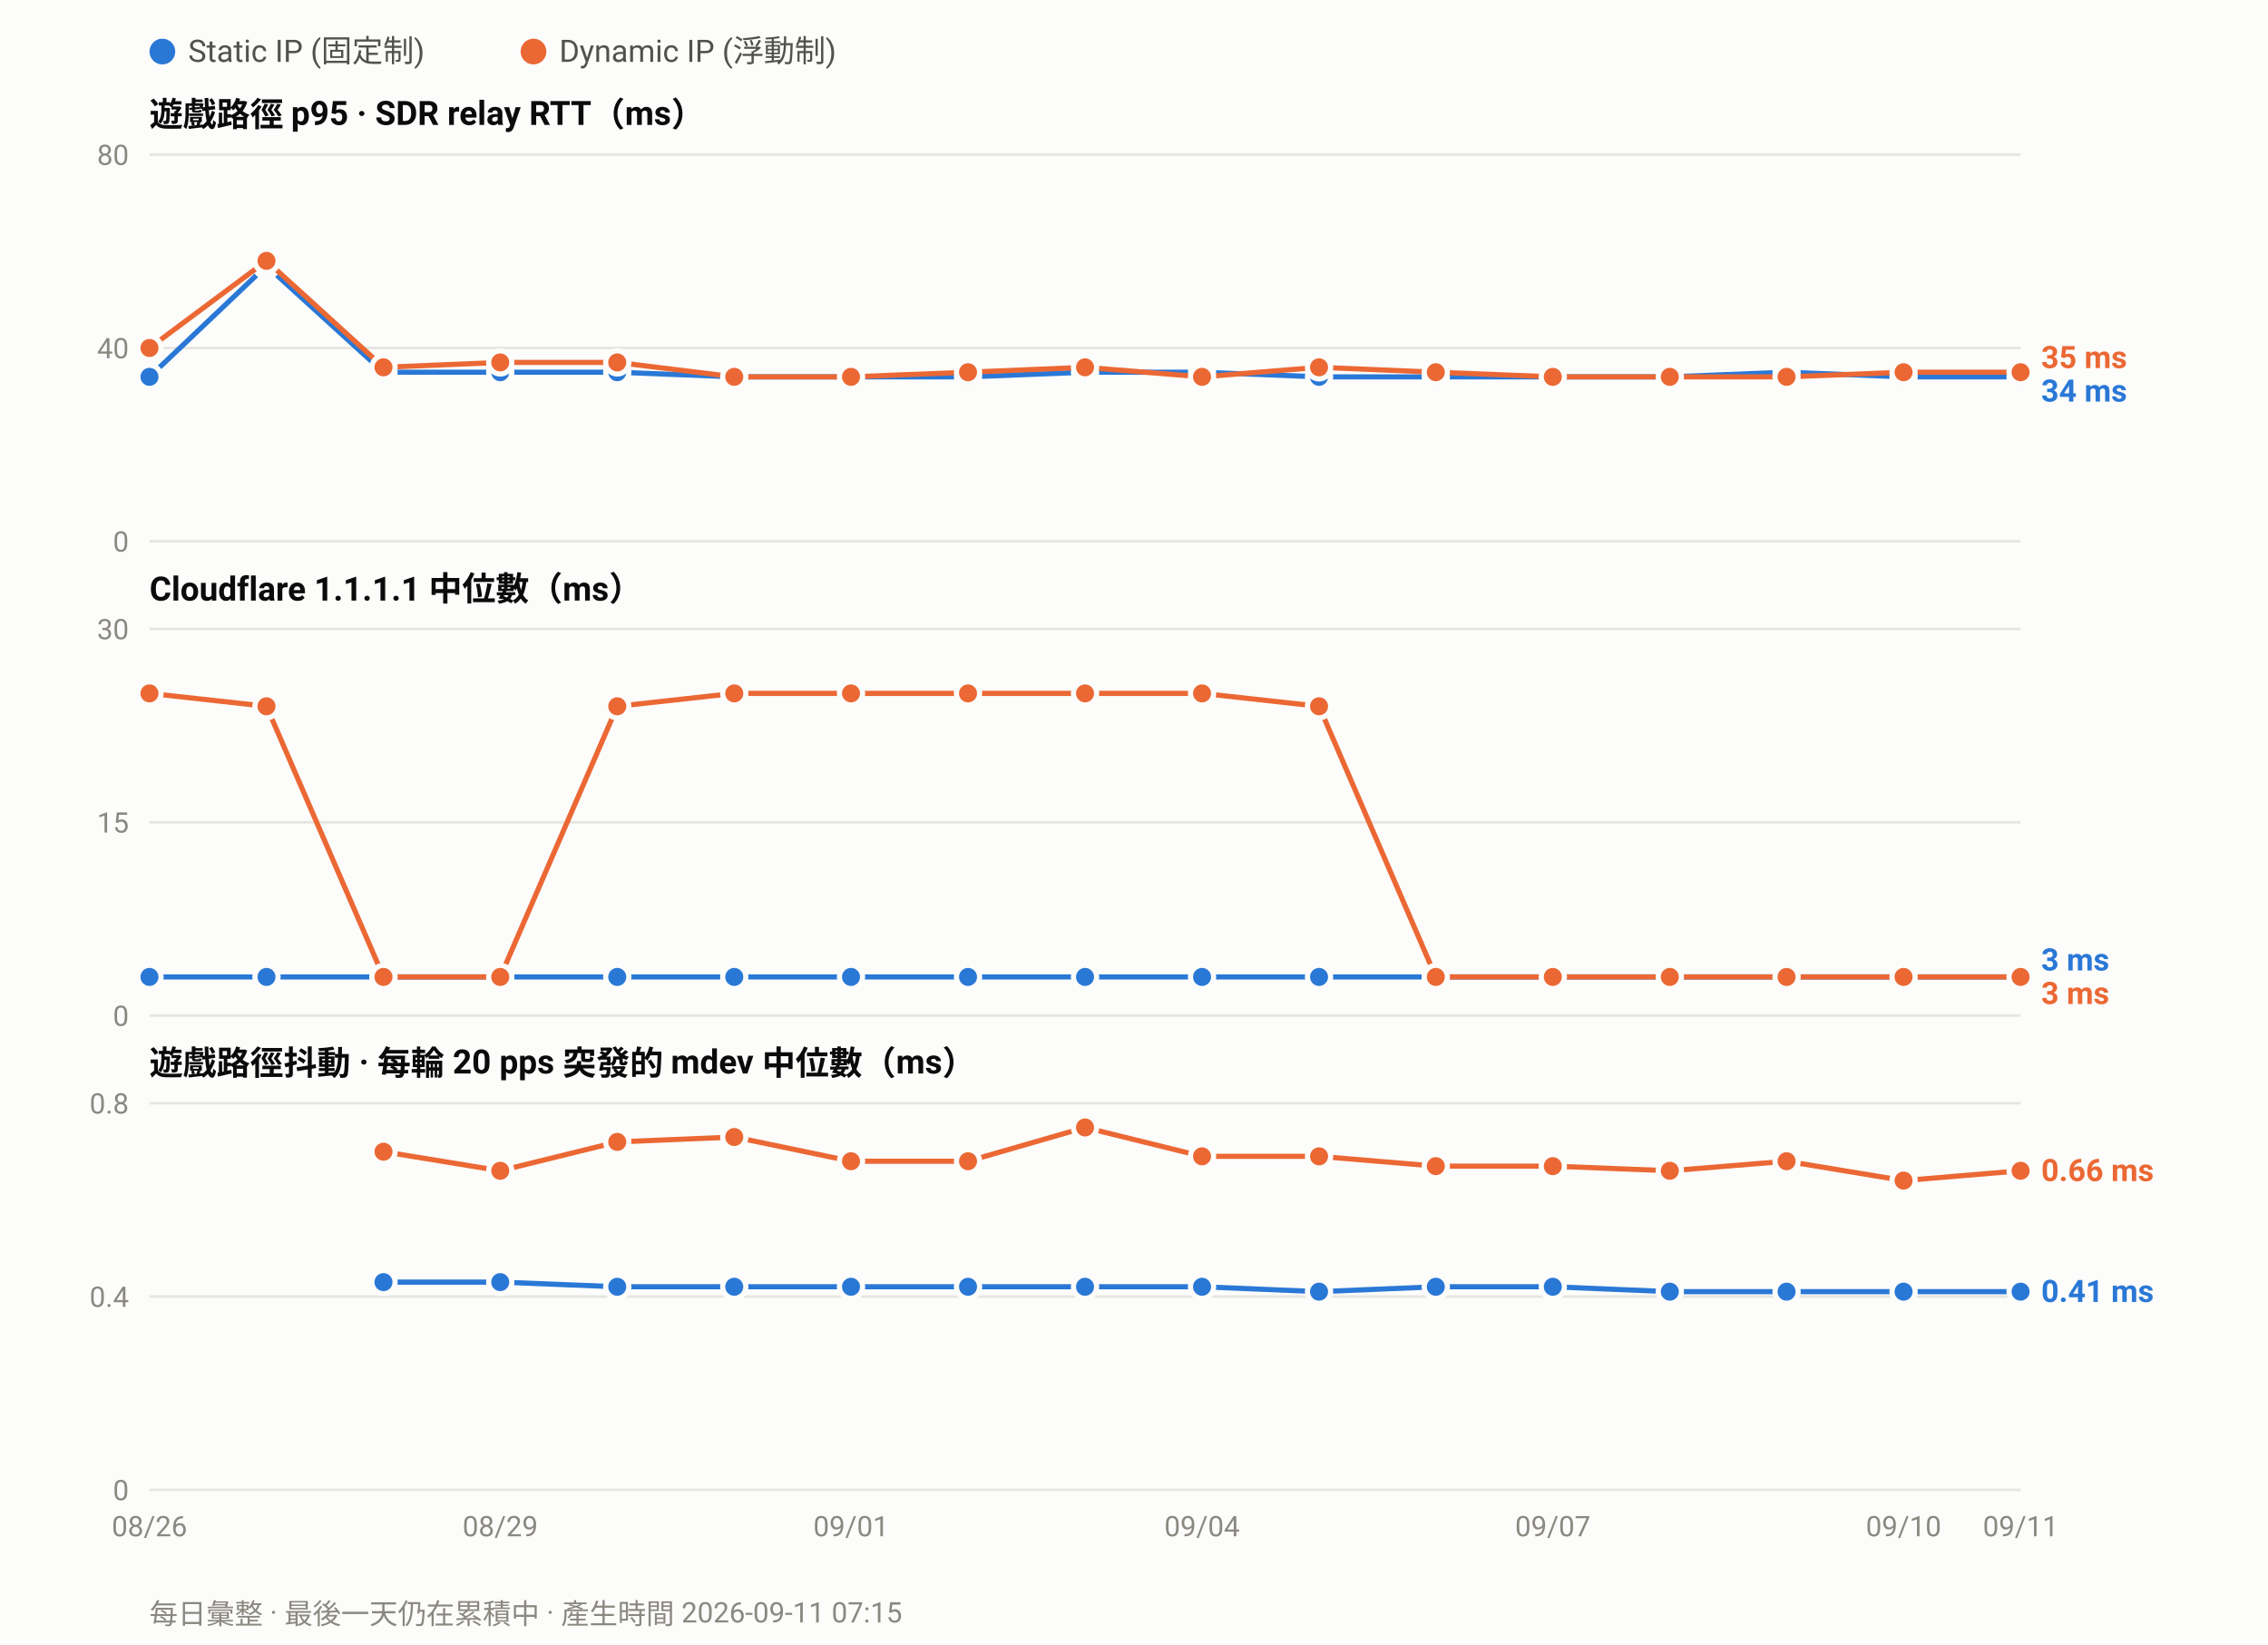
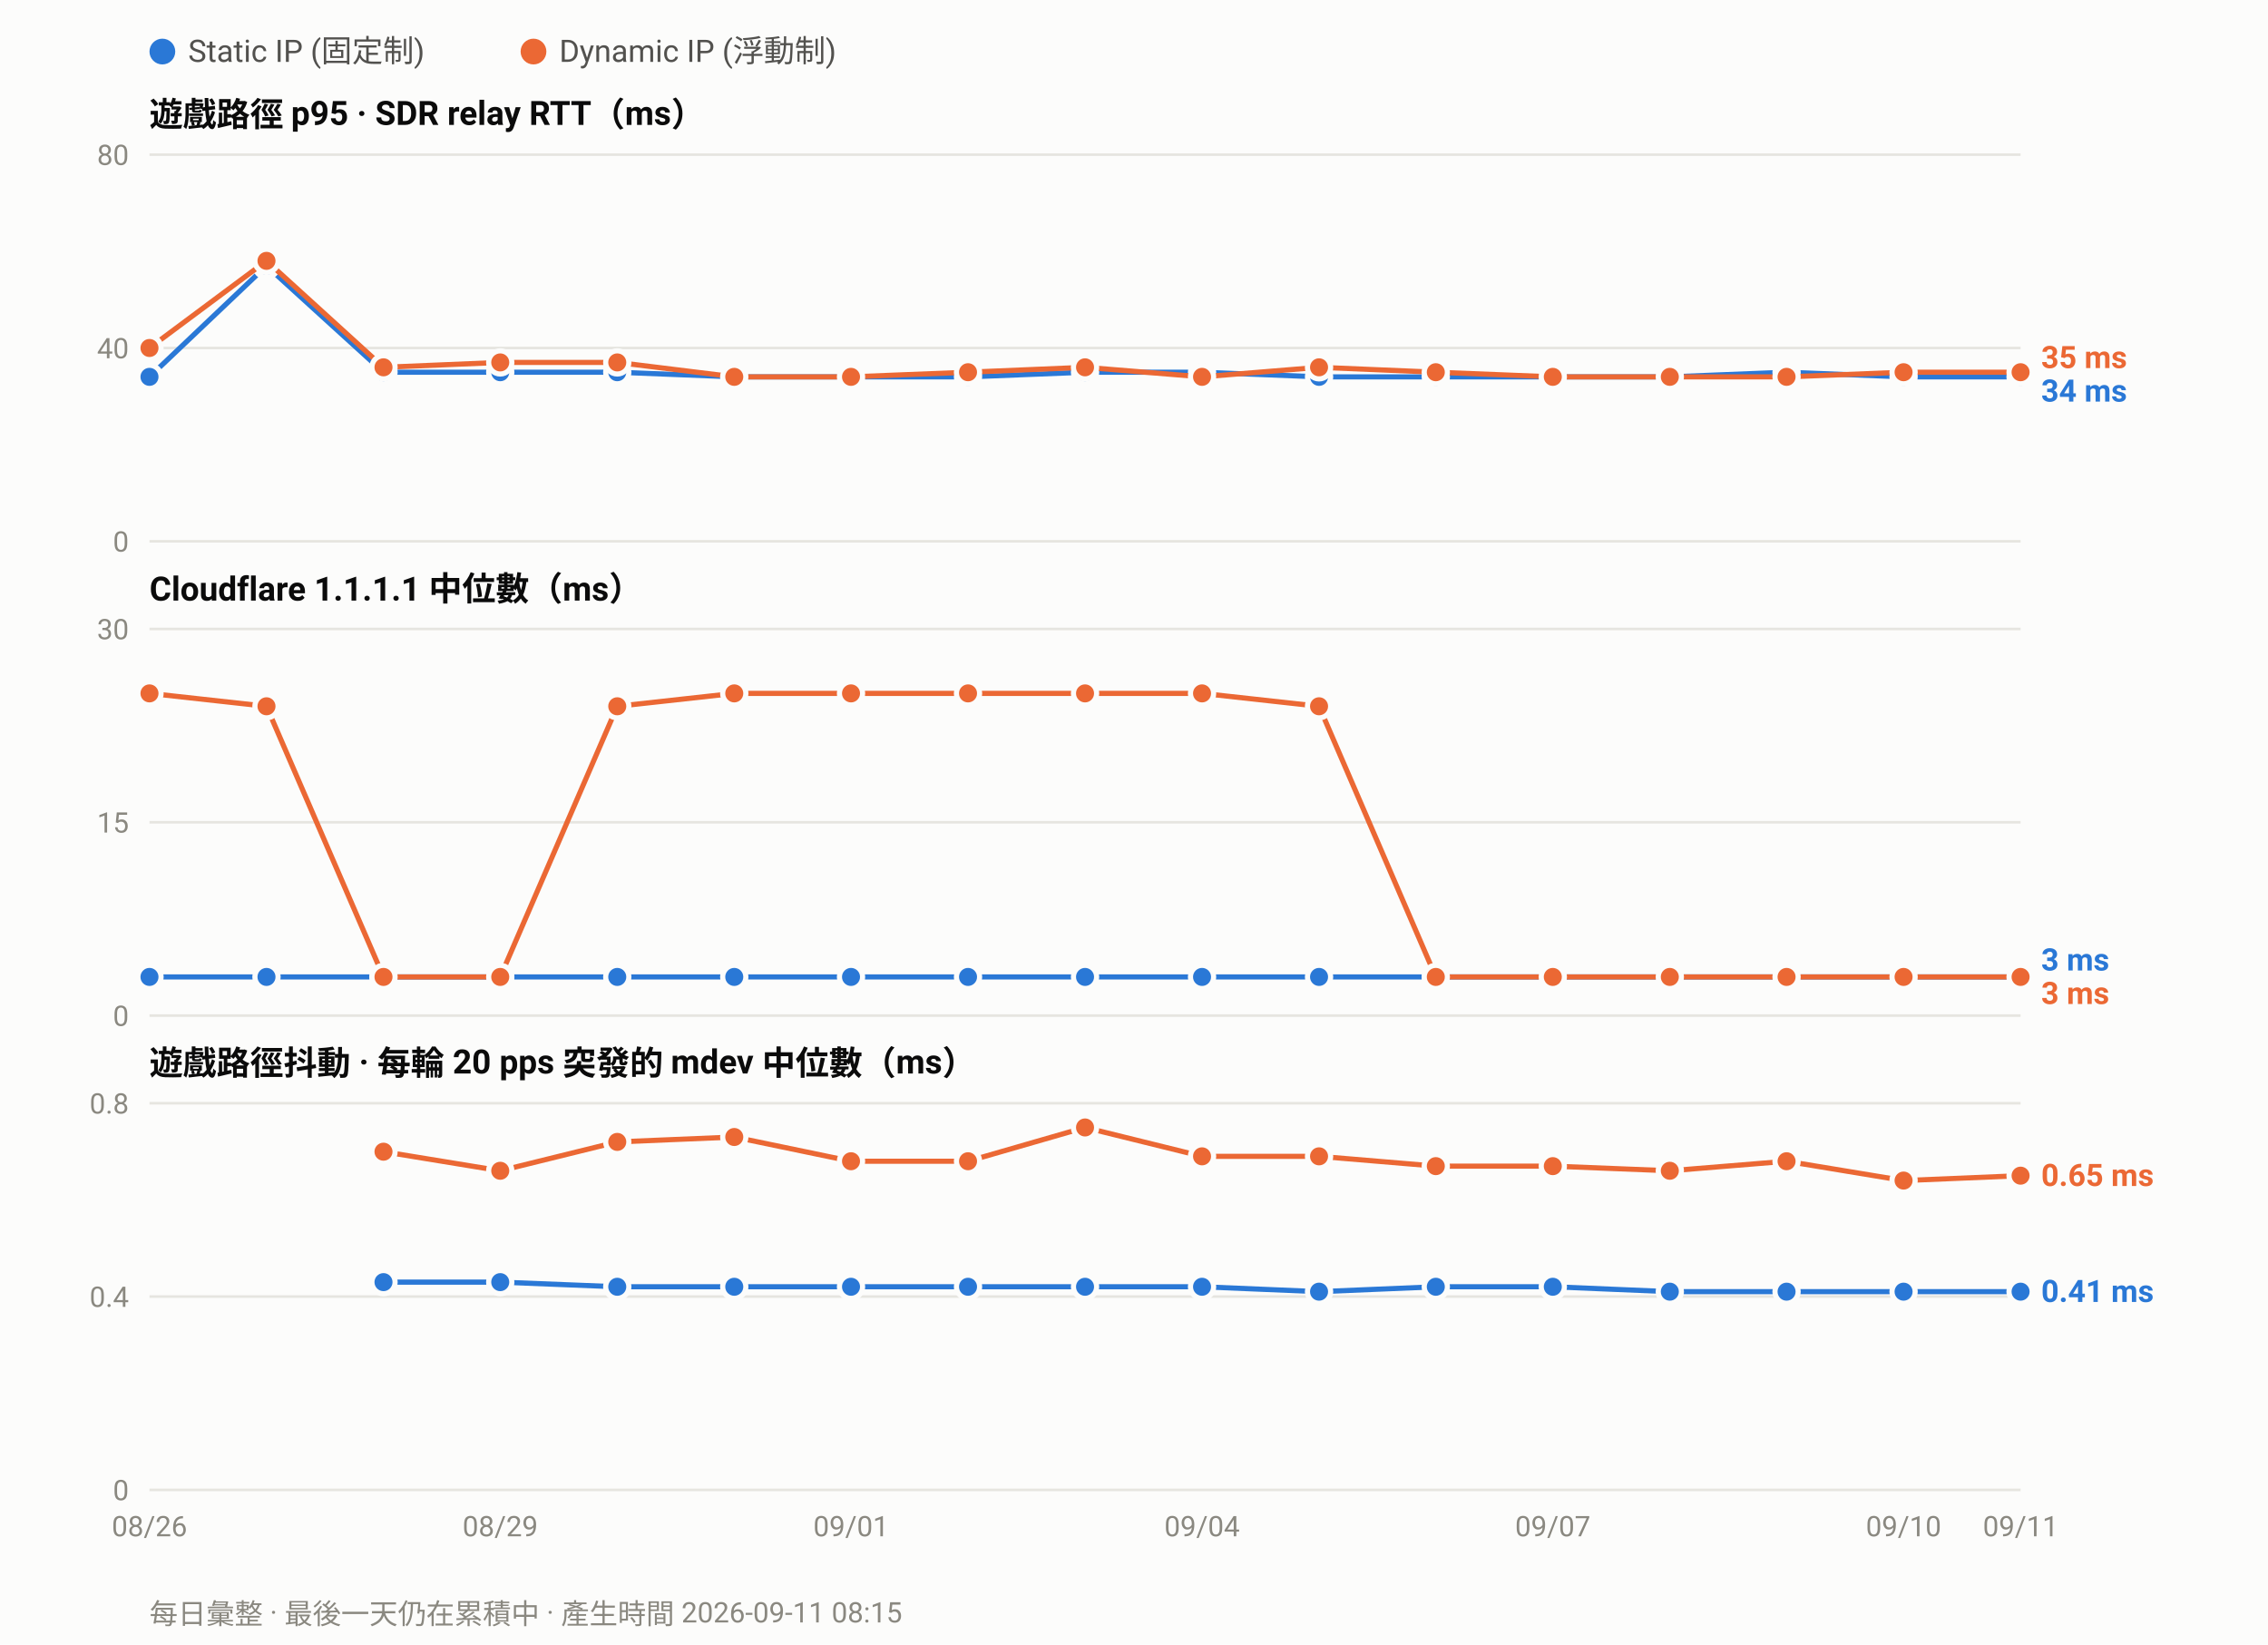
<svg xmlns="http://www.w3.org/2000/svg" width="880" height="638" viewBox="0 0 880 638" font-family="ui-sans-serif,-apple-system,Segoe UI,Roboto,Helvetica,Arial,sans-serif">
  <rect width="880" height="638" fill="#fcfcfb" />
  <circle cx="63.0" cy="20" r="5" fill="#2a78d6" />
  <text x="73.0" y="24" font-size="12" fill="#52514e">Static IP (固定制)</text>
  <circle cx="207.0" cy="20" r="5" fill="#eb6834" />
  <text x="217.0" y="24" font-size="12" fill="#52514e">Dynamic IP (浮動制)</text>
  <text x="58" y="49.0" font-size="13" font-weight="600" fill="#0b0b0b">遊戲路徑 p95 · SDR relay RTT（ms）</text>
  <line x1="58" y1="210.0" x2="784.0" y2="210.0" stroke="#e6e5e0" stroke-width="1" />
  <text x="50" y="214.0" font-size="11" text-anchor="end" fill="#8a8880">0</text>
  <line x1="58" y1="135.0" x2="784.0" y2="135.0" stroke="#e6e5e0" stroke-width="1" />
  <text x="50" y="139.0" font-size="11" text-anchor="end" fill="#8a8880">40</text>
  <line x1="58" y1="60.0" x2="784.0" y2="60.0" stroke="#e6e5e0" stroke-width="1" />
  <text x="50" y="64.0" font-size="11" text-anchor="end" fill="#8a8880">80</text>
  <polyline fill="none" stroke="#2a78d6" stroke-width="2" stroke-linejoin="round" points="58.0,146.2 103.4,103.1 148.8,144.4 194.1,144.4 239.5,144.4 284.9,146.2 330.2,146.2 375.6,146.2 421.0,144.4 466.4,144.4 511.8,146.2 557.1,146.2 602.5,146.2 647.9,146.2 693.2,144.4 738.6,146.2 784.0,146.2" />
  <circle cx="58.0" cy="146.2" r="4.5" fill="#2a78d6" stroke="#fcfcfb" stroke-width="2" />
  <circle cx="103.4" cy="103.1" r="4.5" fill="#2a78d6" stroke="#fcfcfb" stroke-width="2" />
  <circle cx="148.8" cy="144.4" r="4.5" fill="#2a78d6" stroke="#fcfcfb" stroke-width="2" />
  <circle cx="194.1" cy="144.4" r="4.5" fill="#2a78d6" stroke="#fcfcfb" stroke-width="2" />
  <circle cx="239.5" cy="144.4" r="4.5" fill="#2a78d6" stroke="#fcfcfb" stroke-width="2" />
  <circle cx="284.9" cy="146.2" r="4.5" fill="#2a78d6" stroke="#fcfcfb" stroke-width="2" />
  <circle cx="330.2" cy="146.2" r="4.5" fill="#2a78d6" stroke="#fcfcfb" stroke-width="2" />
  <circle cx="375.6" cy="146.2" r="4.5" fill="#2a78d6" stroke="#fcfcfb" stroke-width="2" />
  <circle cx="421.0" cy="144.4" r="4.5" fill="#2a78d6" stroke="#fcfcfb" stroke-width="2" />
  <circle cx="466.4" cy="144.4" r="4.5" fill="#2a78d6" stroke="#fcfcfb" stroke-width="2" />
  <circle cx="511.8" cy="146.2" r="4.5" fill="#2a78d6" stroke="#fcfcfb" stroke-width="2" />
  <circle cx="557.1" cy="146.2" r="4.5" fill="#2a78d6" stroke="#fcfcfb" stroke-width="2" />
  <circle cx="602.5" cy="146.2" r="4.5" fill="#2a78d6" stroke="#fcfcfb" stroke-width="2" />
  <circle cx="647.9" cy="146.2" r="4.5" fill="#2a78d6" stroke="#fcfcfb" stroke-width="2" />
  <circle cx="693.2" cy="144.4" r="4.5" fill="#2a78d6" stroke="#fcfcfb" stroke-width="2" />
  <circle cx="738.6" cy="146.2" r="4.5" fill="#2a78d6" stroke="#fcfcfb" stroke-width="2" />
  <circle cx="784.0" cy="146.2" r="4.5" fill="#2a78d6" stroke="#fcfcfb" stroke-width="2" />
  <polyline fill="none" stroke="#eb6834" stroke-width="2" stroke-linejoin="round" points="58.0,135.0 103.4,101.2 148.8,142.5 194.1,140.6 239.5,140.6 284.9,146.2 330.2,146.2 375.6,144.4 421.0,142.5 466.4,146.2 511.8,142.5 557.1,144.4 602.5,146.2 647.9,146.2 693.2,146.2 738.6,144.4 784.0,144.4" />
  <circle cx="58.0" cy="135.0" r="4.5" fill="#eb6834" stroke="#fcfcfb" stroke-width="2" />
  <circle cx="103.4" cy="101.2" r="4.5" fill="#eb6834" stroke="#fcfcfb" stroke-width="2" />
  <circle cx="148.8" cy="142.5" r="4.5" fill="#eb6834" stroke="#fcfcfb" stroke-width="2" />
  <circle cx="194.1" cy="140.6" r="4.5" fill="#eb6834" stroke="#fcfcfb" stroke-width="2" />
  <circle cx="239.5" cy="140.6" r="4.5" fill="#eb6834" stroke="#fcfcfb" stroke-width="2" />
  <circle cx="284.9" cy="146.2" r="4.5" fill="#eb6834" stroke="#fcfcfb" stroke-width="2" />
  <circle cx="330.2" cy="146.2" r="4.5" fill="#eb6834" stroke="#fcfcfb" stroke-width="2" />
  <circle cx="375.6" cy="144.4" r="4.5" fill="#eb6834" stroke="#fcfcfb" stroke-width="2" />
  <circle cx="421.0" cy="142.5" r="4.5" fill="#eb6834" stroke="#fcfcfb" stroke-width="2" />
  <circle cx="466.4" cy="146.2" r="4.5" fill="#eb6834" stroke="#fcfcfb" stroke-width="2" />
  <circle cx="511.8" cy="142.5" r="4.5" fill="#eb6834" stroke="#fcfcfb" stroke-width="2" />
  <circle cx="557.1" cy="144.4" r="4.5" fill="#eb6834" stroke="#fcfcfb" stroke-width="2" />
  <circle cx="602.5" cy="146.2" r="4.5" fill="#eb6834" stroke="#fcfcfb" stroke-width="2" />
  <circle cx="647.9" cy="146.2" r="4.5" fill="#eb6834" stroke="#fcfcfb" stroke-width="2" />
  <circle cx="693.2" cy="146.2" r="4.5" fill="#eb6834" stroke="#fcfcfb" stroke-width="2" />
  <circle cx="738.6" cy="144.4" r="4.5" fill="#eb6834" stroke="#fcfcfb" stroke-width="2" />
  <circle cx="784.0" cy="144.4" r="4.5" fill="#eb6834" stroke="#fcfcfb" stroke-width="2" />
  <text x="792.0" y="142.8" font-size="12" font-weight="600" fill="#eb6834">35 ms</text>
  <text x="792.0" y="155.8" font-size="12" font-weight="600" fill="#2a78d6">34 ms</text>
  <text x="58" y="233.0" font-size="13" font-weight="600" fill="#0b0b0b">Cloudflare 1.1.1.1 中位數（ms）</text>
  <line x1="58" y1="394.0" x2="784.0" y2="394.0" stroke="#e6e5e0" stroke-width="1" />
  <text x="50" y="398.0" font-size="11" text-anchor="end" fill="#8a8880">0</text>
  <line x1="58" y1="319.0" x2="784.0" y2="319.0" stroke="#e6e5e0" stroke-width="1" />
  <text x="50" y="323.0" font-size="11" text-anchor="end" fill="#8a8880">15</text>
  <line x1="58" y1="244.0" x2="784.0" y2="244.0" stroke="#e6e5e0" stroke-width="1" />
  <text x="50" y="248.0" font-size="11" text-anchor="end" fill="#8a8880">30</text>
  <polyline fill="none" stroke="#2a78d6" stroke-width="2" stroke-linejoin="round" points="58.0,379.0 103.4,379.0 148.8,379.0 194.1,379.0 239.5,379.0 284.9,379.0 330.2,379.0 375.6,379.0 421.0,379.0 466.4,379.0 511.8,379.0 557.1,379.0 602.5,379.0 647.9,379.0 693.2,379.0 738.6,379.0 784.0,379.0" />
  <circle cx="58.0" cy="379.0" r="4.5" fill="#2a78d6" stroke="#fcfcfb" stroke-width="2" />
  <circle cx="103.4" cy="379.0" r="4.5" fill="#2a78d6" stroke="#fcfcfb" stroke-width="2" />
  <circle cx="148.8" cy="379.0" r="4.5" fill="#2a78d6" stroke="#fcfcfb" stroke-width="2" />
  <circle cx="194.1" cy="379.0" r="4.5" fill="#2a78d6" stroke="#fcfcfb" stroke-width="2" />
  <circle cx="239.5" cy="379.0" r="4.5" fill="#2a78d6" stroke="#fcfcfb" stroke-width="2" />
  <circle cx="284.9" cy="379.0" r="4.5" fill="#2a78d6" stroke="#fcfcfb" stroke-width="2" />
  <circle cx="330.2" cy="379.0" r="4.5" fill="#2a78d6" stroke="#fcfcfb" stroke-width="2" />
  <circle cx="375.6" cy="379.0" r="4.5" fill="#2a78d6" stroke="#fcfcfb" stroke-width="2" />
  <circle cx="421.0" cy="379.0" r="4.5" fill="#2a78d6" stroke="#fcfcfb" stroke-width="2" />
  <circle cx="466.4" cy="379.0" r="4.5" fill="#2a78d6" stroke="#fcfcfb" stroke-width="2" />
  <circle cx="511.8" cy="379.0" r="4.5" fill="#2a78d6" stroke="#fcfcfb" stroke-width="2" />
  <circle cx="557.1" cy="379.0" r="4.5" fill="#2a78d6" stroke="#fcfcfb" stroke-width="2" />
  <circle cx="602.5" cy="379.0" r="4.5" fill="#2a78d6" stroke="#fcfcfb" stroke-width="2" />
  <circle cx="647.9" cy="379.0" r="4.5" fill="#2a78d6" stroke="#fcfcfb" stroke-width="2" />
  <circle cx="693.2" cy="379.0" r="4.5" fill="#2a78d6" stroke="#fcfcfb" stroke-width="2" />
  <circle cx="738.6" cy="379.0" r="4.5" fill="#2a78d6" stroke="#fcfcfb" stroke-width="2" />
  <circle cx="784.0" cy="379.0" r="4.5" fill="#2a78d6" stroke="#fcfcfb" stroke-width="2" />
  <polyline fill="none" stroke="#eb6834" stroke-width="2" stroke-linejoin="round" points="58.0,269.0 103.4,274.0 148.8,379.0 194.1,379.0 239.5,274.0 284.9,269.0 330.2,269.0 375.6,269.0 421.0,269.0 466.4,269.0 511.8,274.0 557.1,379.0 602.5,379.0 647.9,379.0 693.2,379.0 738.6,379.0 784.0,379.0" />
  <circle cx="58.0" cy="269.0" r="4.5" fill="#eb6834" stroke="#fcfcfb" stroke-width="2" />
  <circle cx="103.4" cy="274.0" r="4.5" fill="#eb6834" stroke="#fcfcfb" stroke-width="2" />
  <circle cx="148.8" cy="379.0" r="4.5" fill="#eb6834" stroke="#fcfcfb" stroke-width="2" />
  <circle cx="194.1" cy="379.0" r="4.5" fill="#eb6834" stroke="#fcfcfb" stroke-width="2" />
  <circle cx="239.5" cy="274.0" r="4.5" fill="#eb6834" stroke="#fcfcfb" stroke-width="2" />
  <circle cx="284.9" cy="269.0" r="4.5" fill="#eb6834" stroke="#fcfcfb" stroke-width="2" />
  <circle cx="330.2" cy="269.0" r="4.5" fill="#eb6834" stroke="#fcfcfb" stroke-width="2" />
  <circle cx="375.6" cy="269.0" r="4.5" fill="#eb6834" stroke="#fcfcfb" stroke-width="2" />
  <circle cx="421.0" cy="269.0" r="4.5" fill="#eb6834" stroke="#fcfcfb" stroke-width="2" />
  <circle cx="466.4" cy="269.0" r="4.5" fill="#eb6834" stroke="#fcfcfb" stroke-width="2" />
  <circle cx="511.8" cy="274.0" r="4.5" fill="#eb6834" stroke="#fcfcfb" stroke-width="2" />
  <circle cx="557.1" cy="379.0" r="4.5" fill="#eb6834" stroke="#fcfcfb" stroke-width="2" />
  <circle cx="602.5" cy="379.0" r="4.5" fill="#eb6834" stroke="#fcfcfb" stroke-width="2" />
  <circle cx="647.9" cy="379.0" r="4.5" fill="#eb6834" stroke="#fcfcfb" stroke-width="2" />
  <circle cx="693.2" cy="379.0" r="4.5" fill="#eb6834" stroke="#fcfcfb" stroke-width="2" />
  <circle cx="738.6" cy="379.0" r="4.5" fill="#eb6834" stroke="#fcfcfb" stroke-width="2" />
  <circle cx="784.0" cy="379.0" r="4.5" fill="#eb6834" stroke="#fcfcfb" stroke-width="2" />
  <text x="792.0" y="376.5" font-size="12" font-weight="600" fill="#2a78d6">3 ms</text>
  <text x="792.0" y="389.5" font-size="12" font-weight="600" fill="#eb6834">3 ms</text>
  <text x="58" y="417.0" font-size="13" font-weight="600" fill="#0b0b0b">遊戲路徑抖動 · 每輪 20 pps 突發的 mdev 中位數（ms）</text>
  <line x1="58" y1="578.0" x2="784.0" y2="578.0" stroke="#e6e5e0" stroke-width="1" />
  <text x="50" y="582.0" font-size="11" text-anchor="end" fill="#8a8880">0</text>
  <line x1="58" y1="503.0" x2="784.0" y2="503.0" stroke="#e6e5e0" stroke-width="1" />
  <text x="50" y="507.0" font-size="11" text-anchor="end" fill="#8a8880">0.4</text>
  <line x1="58" y1="428.0" x2="784.0" y2="428.0" stroke="#e6e5e0" stroke-width="1" />
  <text x="50" y="432.0" font-size="11" text-anchor="end" fill="#8a8880">0.8</text>
  <polyline fill="none" stroke="#2a78d6" stroke-width="2" stroke-linejoin="round" points="148.8,497.4 194.1,497.4 239.5,499.2 284.9,499.2 330.2,499.2 375.6,499.2 421.0,499.2 466.4,499.2 511.8,501.1 557.1,499.2 602.5,499.2 647.9,501.1 693.2,501.1 738.6,501.1 784.0,501.1" />
  <circle cx="148.8" cy="497.4" r="4.5" fill="#2a78d6" stroke="#fcfcfb" stroke-width="2" />
  <circle cx="194.1" cy="497.4" r="4.5" fill="#2a78d6" stroke="#fcfcfb" stroke-width="2" />
  <circle cx="239.5" cy="499.2" r="4.5" fill="#2a78d6" stroke="#fcfcfb" stroke-width="2" />
  <circle cx="284.9" cy="499.2" r="4.5" fill="#2a78d6" stroke="#fcfcfb" stroke-width="2" />
  <circle cx="330.2" cy="499.2" r="4.5" fill="#2a78d6" stroke="#fcfcfb" stroke-width="2" />
  <circle cx="375.6" cy="499.2" r="4.5" fill="#2a78d6" stroke="#fcfcfb" stroke-width="2" />
  <circle cx="421.0" cy="499.2" r="4.5" fill="#2a78d6" stroke="#fcfcfb" stroke-width="2" />
  <circle cx="466.4" cy="499.2" r="4.5" fill="#2a78d6" stroke="#fcfcfb" stroke-width="2" />
  <circle cx="511.8" cy="501.1" r="4.5" fill="#2a78d6" stroke="#fcfcfb" stroke-width="2" />
  <circle cx="557.1" cy="499.2" r="4.5" fill="#2a78d6" stroke="#fcfcfb" stroke-width="2" />
  <circle cx="602.5" cy="499.2" r="4.5" fill="#2a78d6" stroke="#fcfcfb" stroke-width="2" />
  <circle cx="647.9" cy="501.1" r="4.5" fill="#2a78d6" stroke="#fcfcfb" stroke-width="2" />
  <circle cx="693.2" cy="501.1" r="4.5" fill="#2a78d6" stroke="#fcfcfb" stroke-width="2" />
  <circle cx="738.6" cy="501.1" r="4.5" fill="#2a78d6" stroke="#fcfcfb" stroke-width="2" />
  <circle cx="784.0" cy="501.1" r="4.5" fill="#2a78d6" stroke="#fcfcfb" stroke-width="2" />
-   <polyline fill="none" stroke="#eb6834" stroke-width="2" stroke-linejoin="round" points="148.8,446.8 194.1,454.2 239.5,443.0 284.9,441.1 330.2,450.5 375.6,450.5 421.0,437.4 466.4,448.6 511.8,448.6 557.1,452.4 602.5,452.4 647.9,454.2 693.2,450.5 738.6,458.0 784.0,454.2" />
+   <polyline fill="none" stroke="#eb6834" stroke-width="2" stroke-linejoin="round" points="148.8,446.8 194.1,454.2 239.5,443.0 284.9,441.1 330.2,450.5 375.6,450.5 421.0,437.4 466.4,448.6 511.8,448.6 557.1,452.4 602.5,452.4 647.9,454.2 693.2,450.5 738.6,458.0 784.0,456.1" />
  <circle cx="148.8" cy="446.8" r="4.5" fill="#eb6834" stroke="#fcfcfb" stroke-width="2" />
  <circle cx="194.1" cy="454.2" r="4.5" fill="#eb6834" stroke="#fcfcfb" stroke-width="2" />
  <circle cx="239.5" cy="443.0" r="4.5" fill="#eb6834" stroke="#fcfcfb" stroke-width="2" />
  <circle cx="284.9" cy="441.1" r="4.5" fill="#eb6834" stroke="#fcfcfb" stroke-width="2" />
  <circle cx="330.2" cy="450.5" r="4.5" fill="#eb6834" stroke="#fcfcfb" stroke-width="2" />
  <circle cx="375.6" cy="450.5" r="4.5" fill="#eb6834" stroke="#fcfcfb" stroke-width="2" />
  <circle cx="421.0" cy="437.4" r="4.5" fill="#eb6834" stroke="#fcfcfb" stroke-width="2" />
  <circle cx="466.4" cy="448.6" r="4.5" fill="#eb6834" stroke="#fcfcfb" stroke-width="2" />
  <circle cx="511.8" cy="448.6" r="4.5" fill="#eb6834" stroke="#fcfcfb" stroke-width="2" />
  <circle cx="557.1" cy="452.4" r="4.5" fill="#eb6834" stroke="#fcfcfb" stroke-width="2" />
  <circle cx="602.5" cy="452.4" r="4.5" fill="#eb6834" stroke="#fcfcfb" stroke-width="2" />
  <circle cx="647.9" cy="454.2" r="4.5" fill="#eb6834" stroke="#fcfcfb" stroke-width="2" />
  <circle cx="693.2" cy="450.5" r="4.5" fill="#eb6834" stroke="#fcfcfb" stroke-width="2" />
  <circle cx="738.6" cy="458.0" r="4.5" fill="#eb6834" stroke="#fcfcfb" stroke-width="2" />
-   <circle cx="784.0" cy="454.2" r="4.5" fill="#eb6834" stroke="#fcfcfb" stroke-width="2" />
-   <text x="792.0" y="458.2" font-size="12" font-weight="600" fill="#eb6834">0.66 ms</text>
+   <circle cx="784.0" cy="456.1" r="4.5" fill="#eb6834" stroke="#fcfcfb" stroke-width="2" />
+   <text x="792.0" y="460.1" font-size="12" font-weight="600" fill="#eb6834">0.65 ms</text>
  <text x="792.0" y="505.1" font-size="12" font-weight="600" fill="#2a78d6">0.41 ms</text>
  <text x="58.0" y="596.0" font-size="11" text-anchor="middle" fill="#8a8880">08/26</text>
  <text x="194.1" y="596.0" font-size="11" text-anchor="middle" fill="#8a8880">08/29</text>
  <text x="330.2" y="596.0" font-size="11" text-anchor="middle" fill="#8a8880">09/01</text>
  <text x="466.4" y="596.0" font-size="11" text-anchor="middle" fill="#8a8880">09/04</text>
  <text x="602.5" y="596.0" font-size="11" text-anchor="middle" fill="#8a8880">09/07</text>
  <text x="738.6" y="596.0" font-size="11" text-anchor="middle" fill="#8a8880">09/10</text>
  <text x="784.0" y="596.0" font-size="11" text-anchor="middle" fill="#8a8880">09/11</text>
-   <text x="58" y="630" font-size="11" fill="#8a8880">每日彙整 · 最後一天仍在累積中 · 產生時間 2026-09-11 07:15</text>
+   <text x="58" y="630" font-size="11" fill="#8a8880">每日彙整 · 最後一天仍在累積中 · 產生時間 2026-09-11 08:15</text>
</svg>
